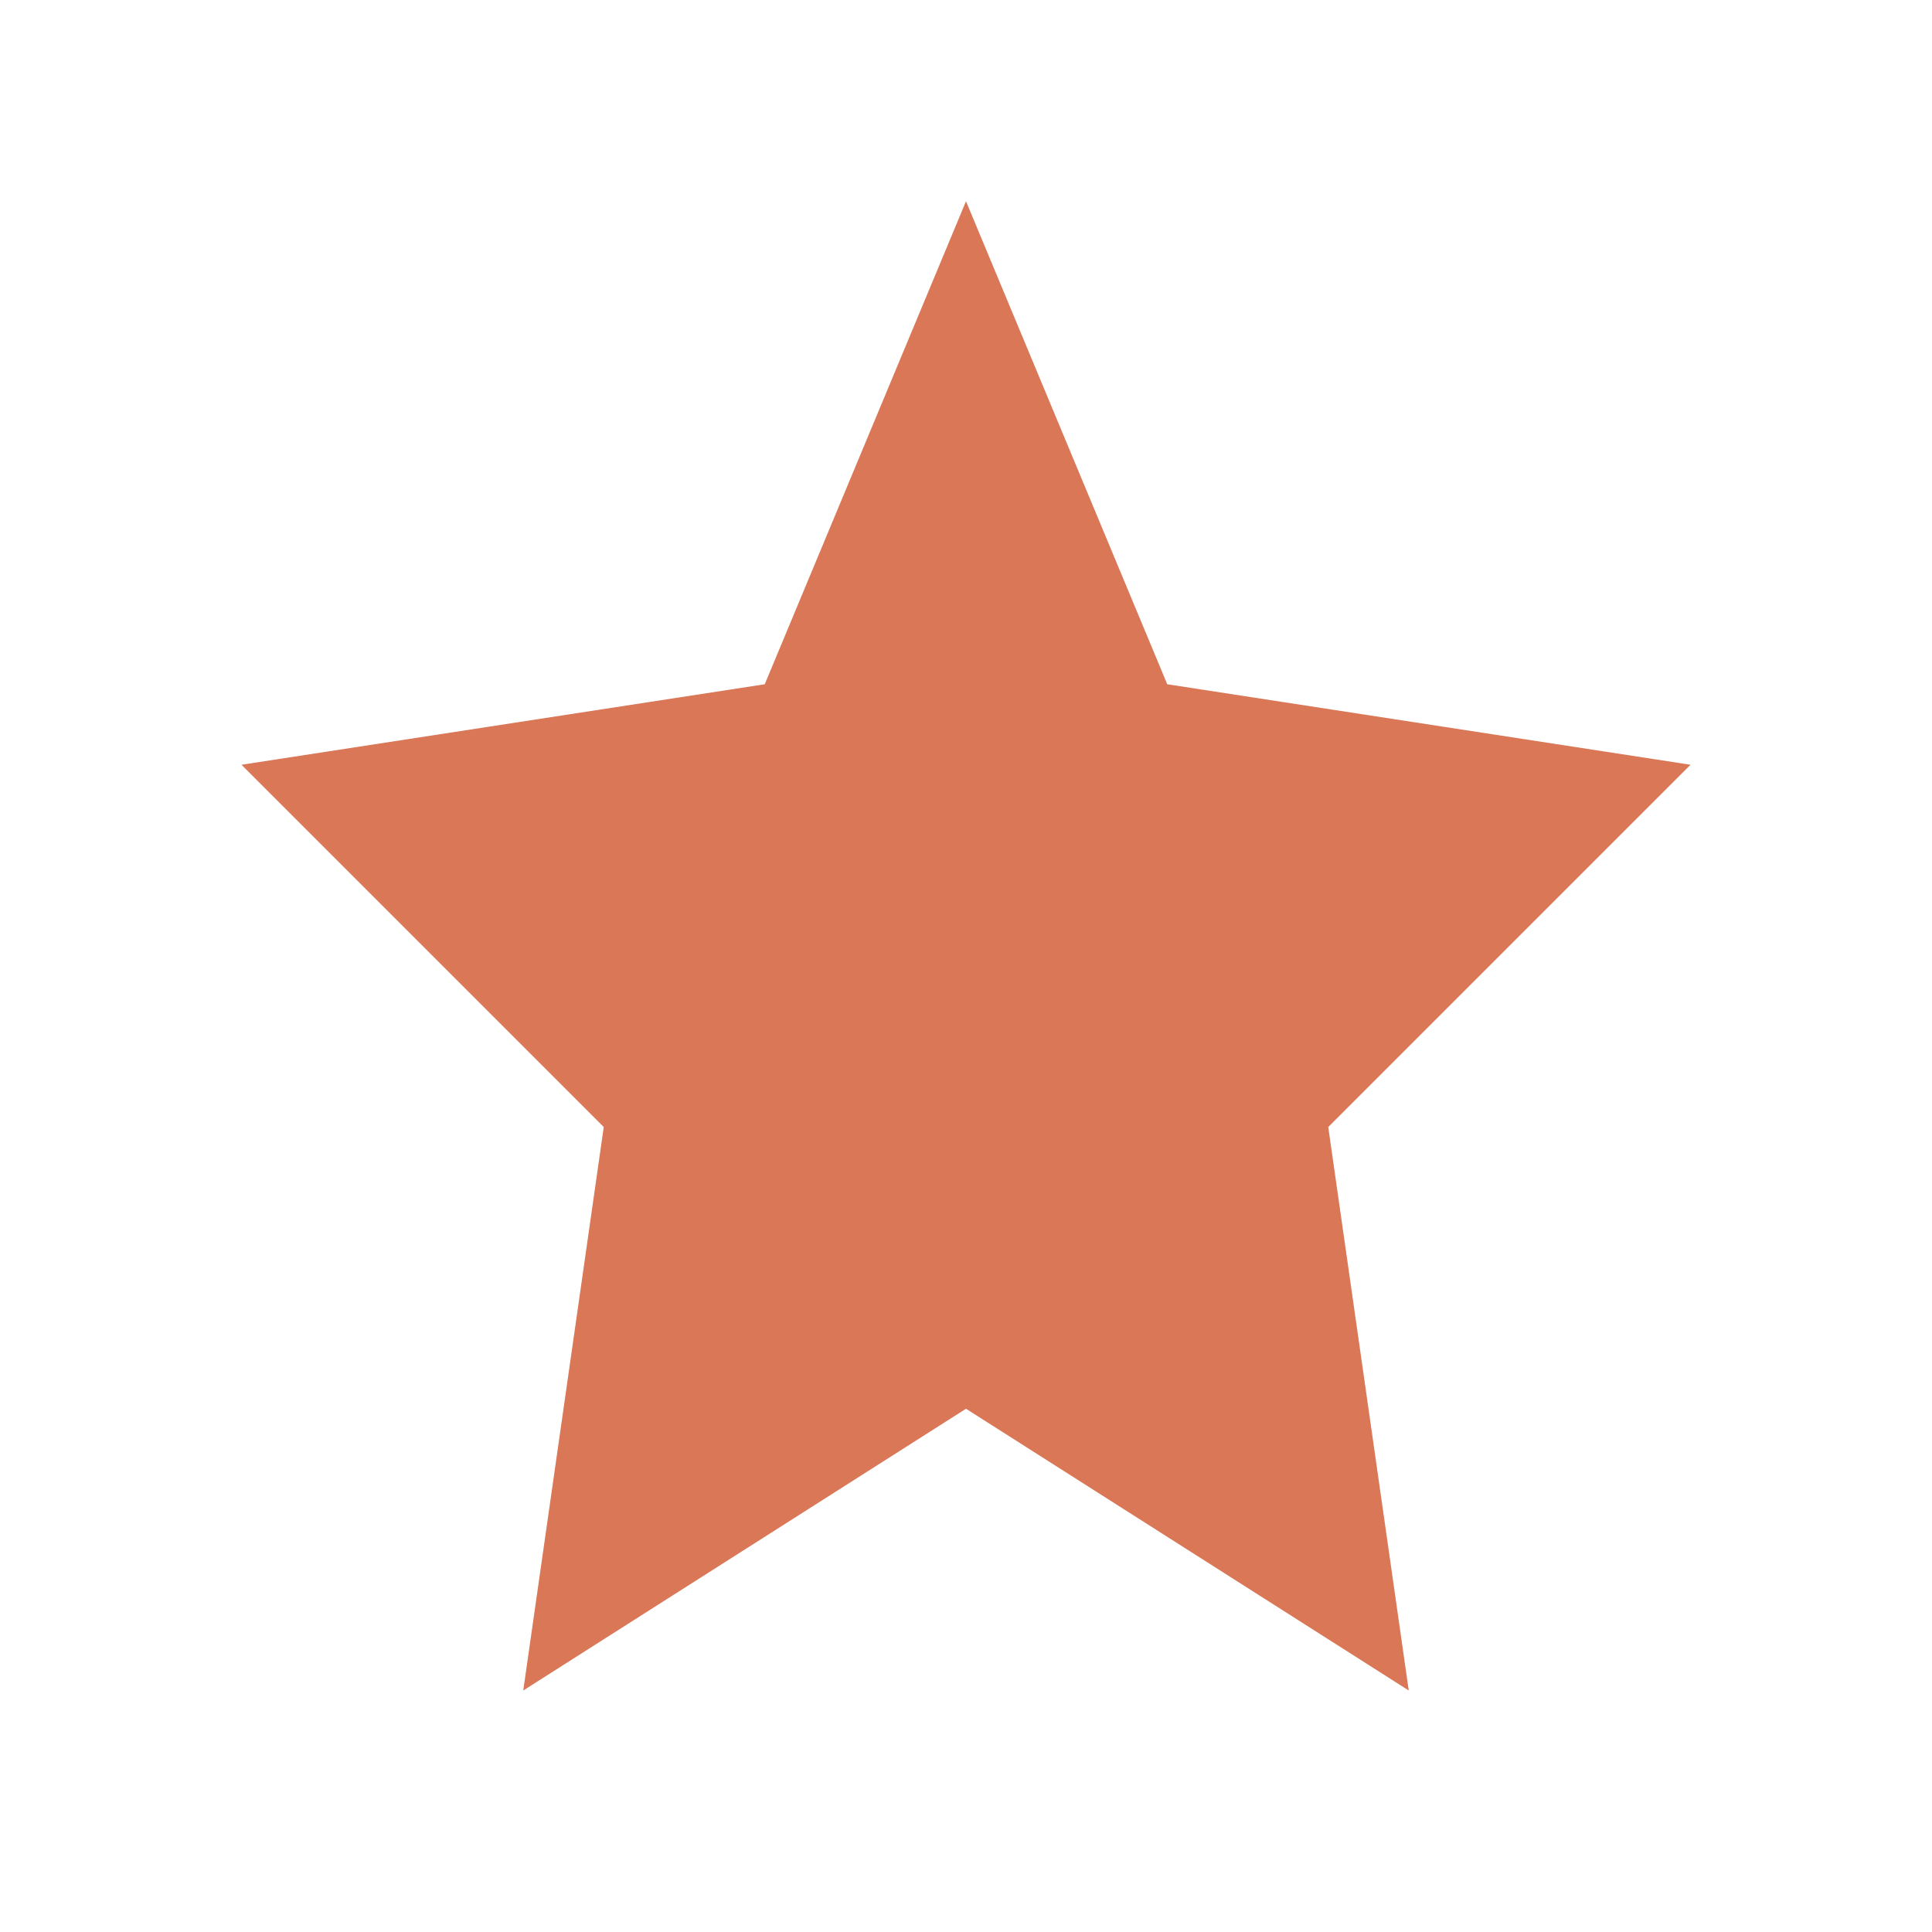
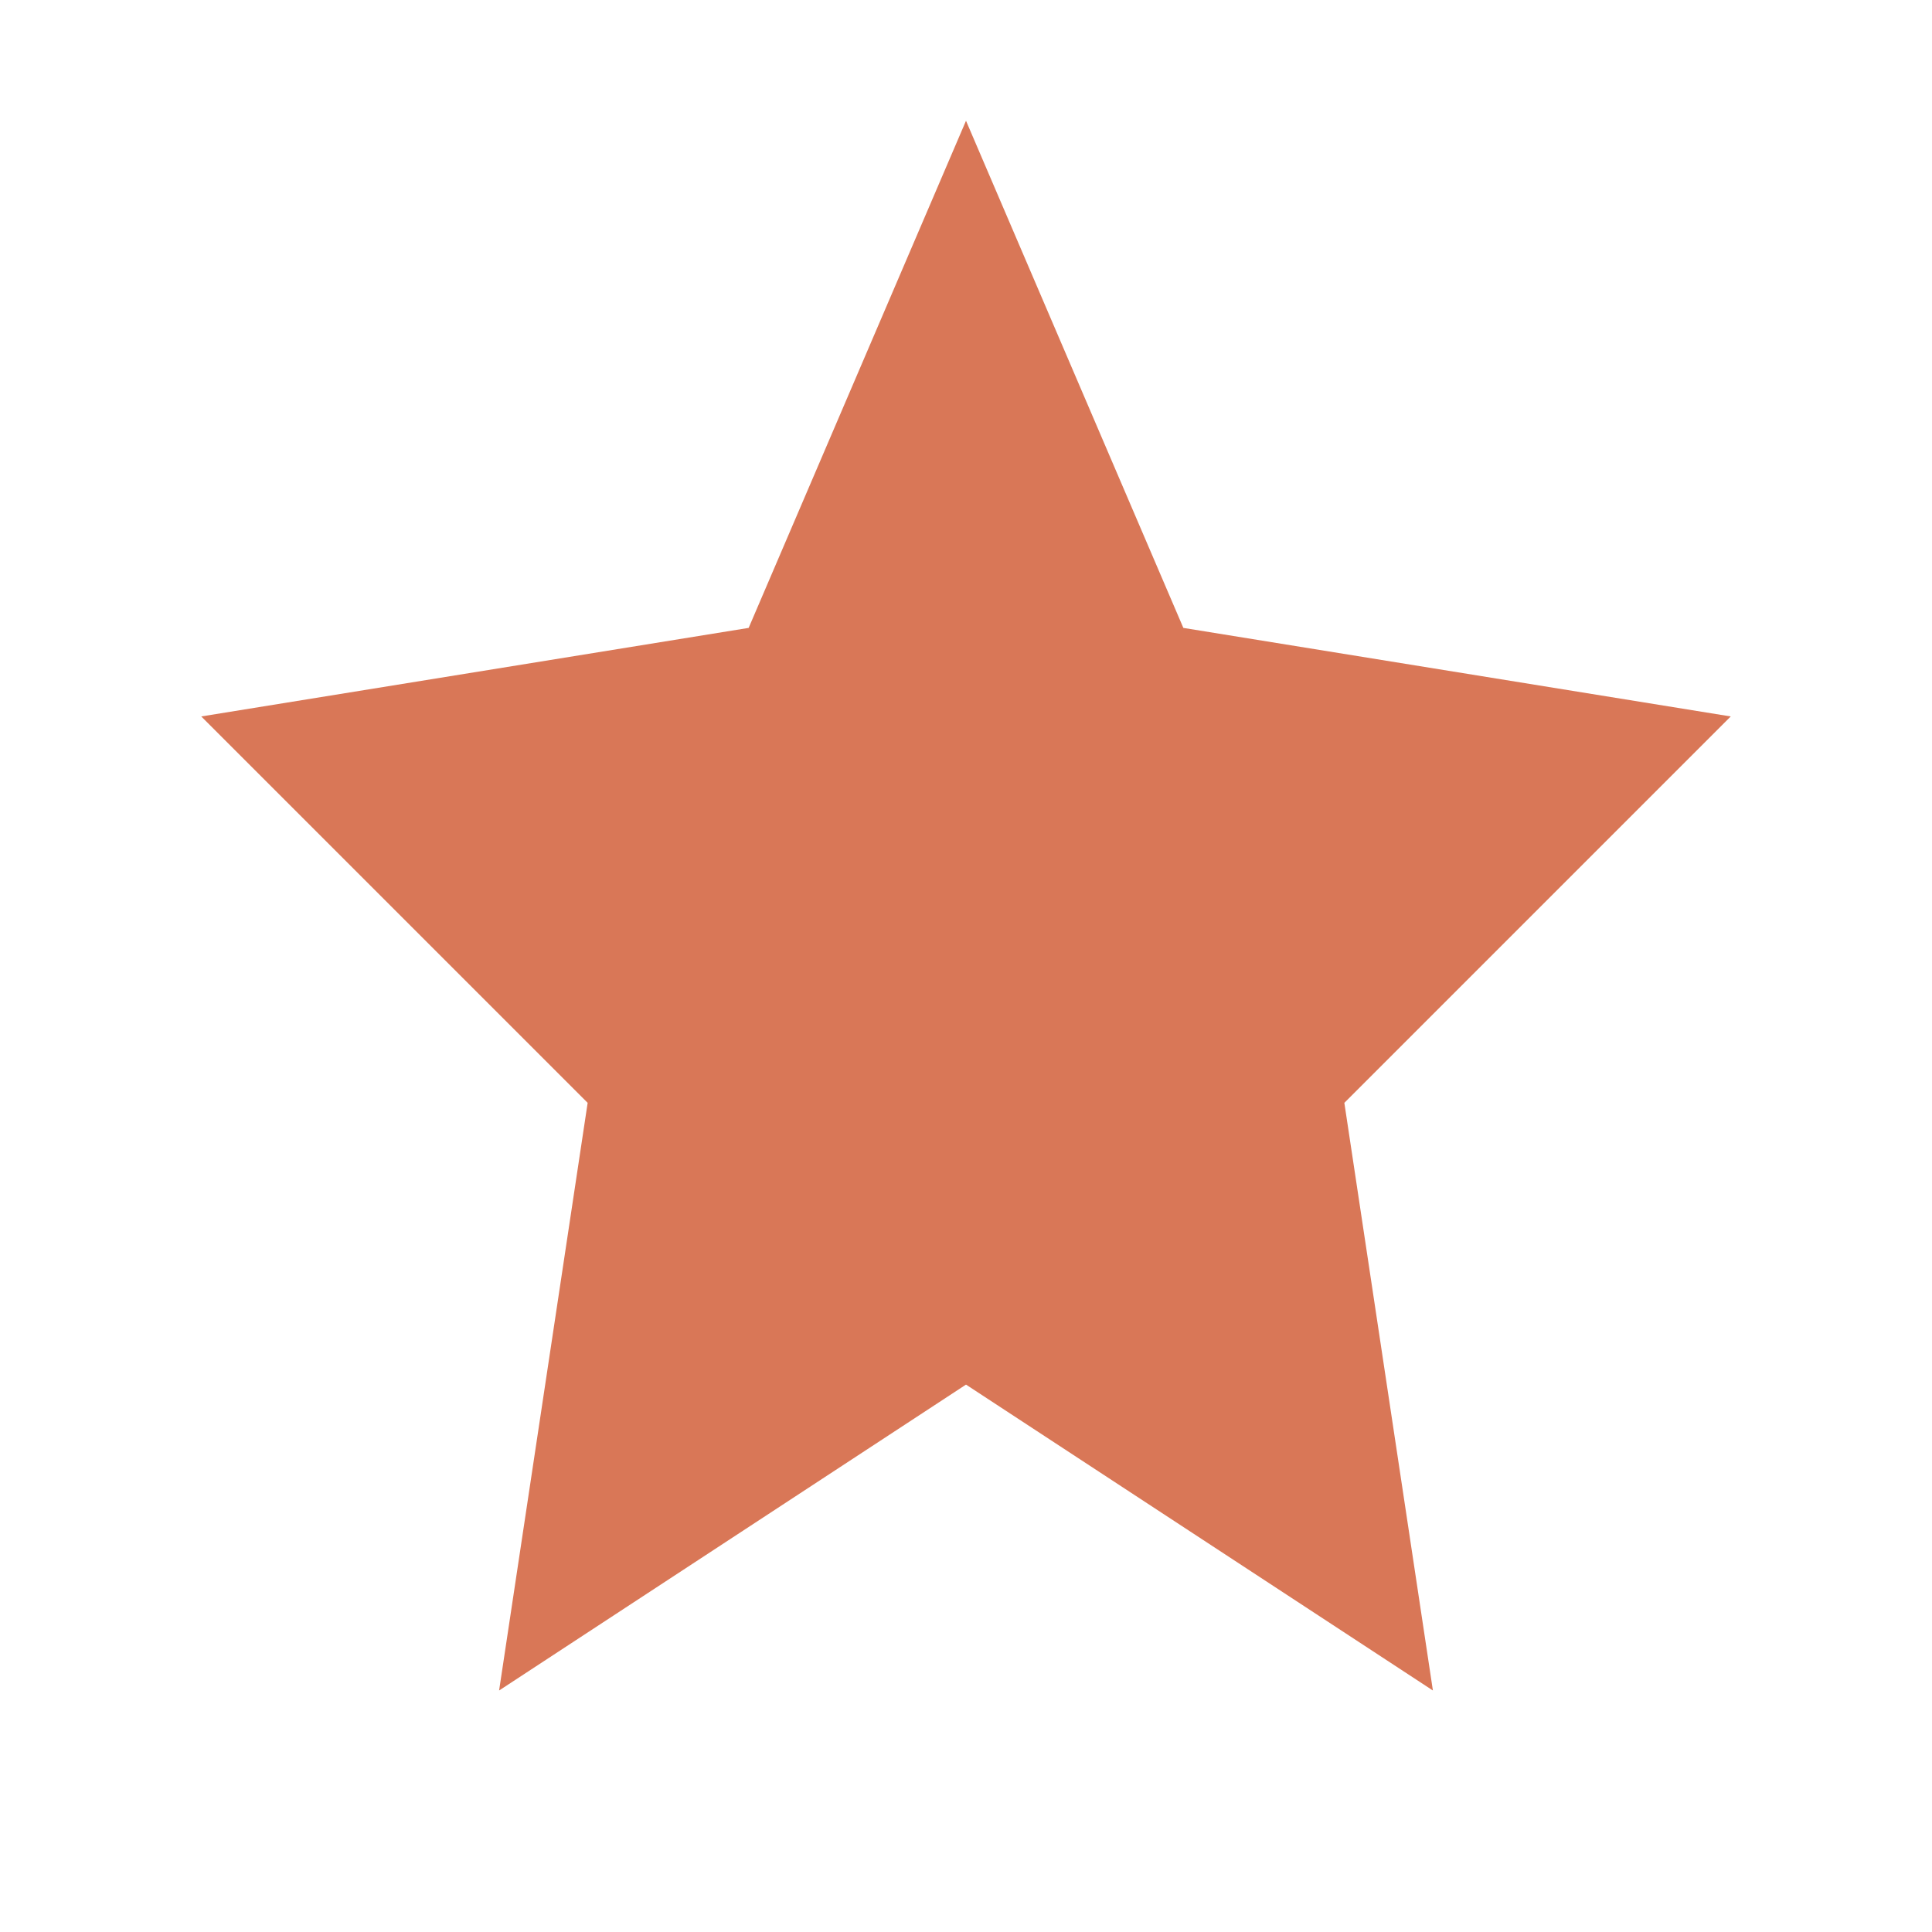
- <svg xmlns="http://www.w3.org/2000/svg" viewBox="0 0 24 24" fill="none">
-   <path d="M12 2.5L14.5 8.5L21 9.5L16.5 14L17.5 21L12 17.5L6.5 21L7.5 14L3 9.5L9.5 8.5L12 2.5Z" fill="#D97757" />
+ <svg xmlns="http://www.w3.org/2000/svg" viewBox="0 0 24 24" fill="#D97757">
+   <path d="M12 1.5L14.7 7.8L21.5 8.9L16.7 13.7L17.8 21L12 17.2L6.2 21L7.3 13.7L2.5 8.9L9.3 7.8L12 1.5Z" />
</svg>
